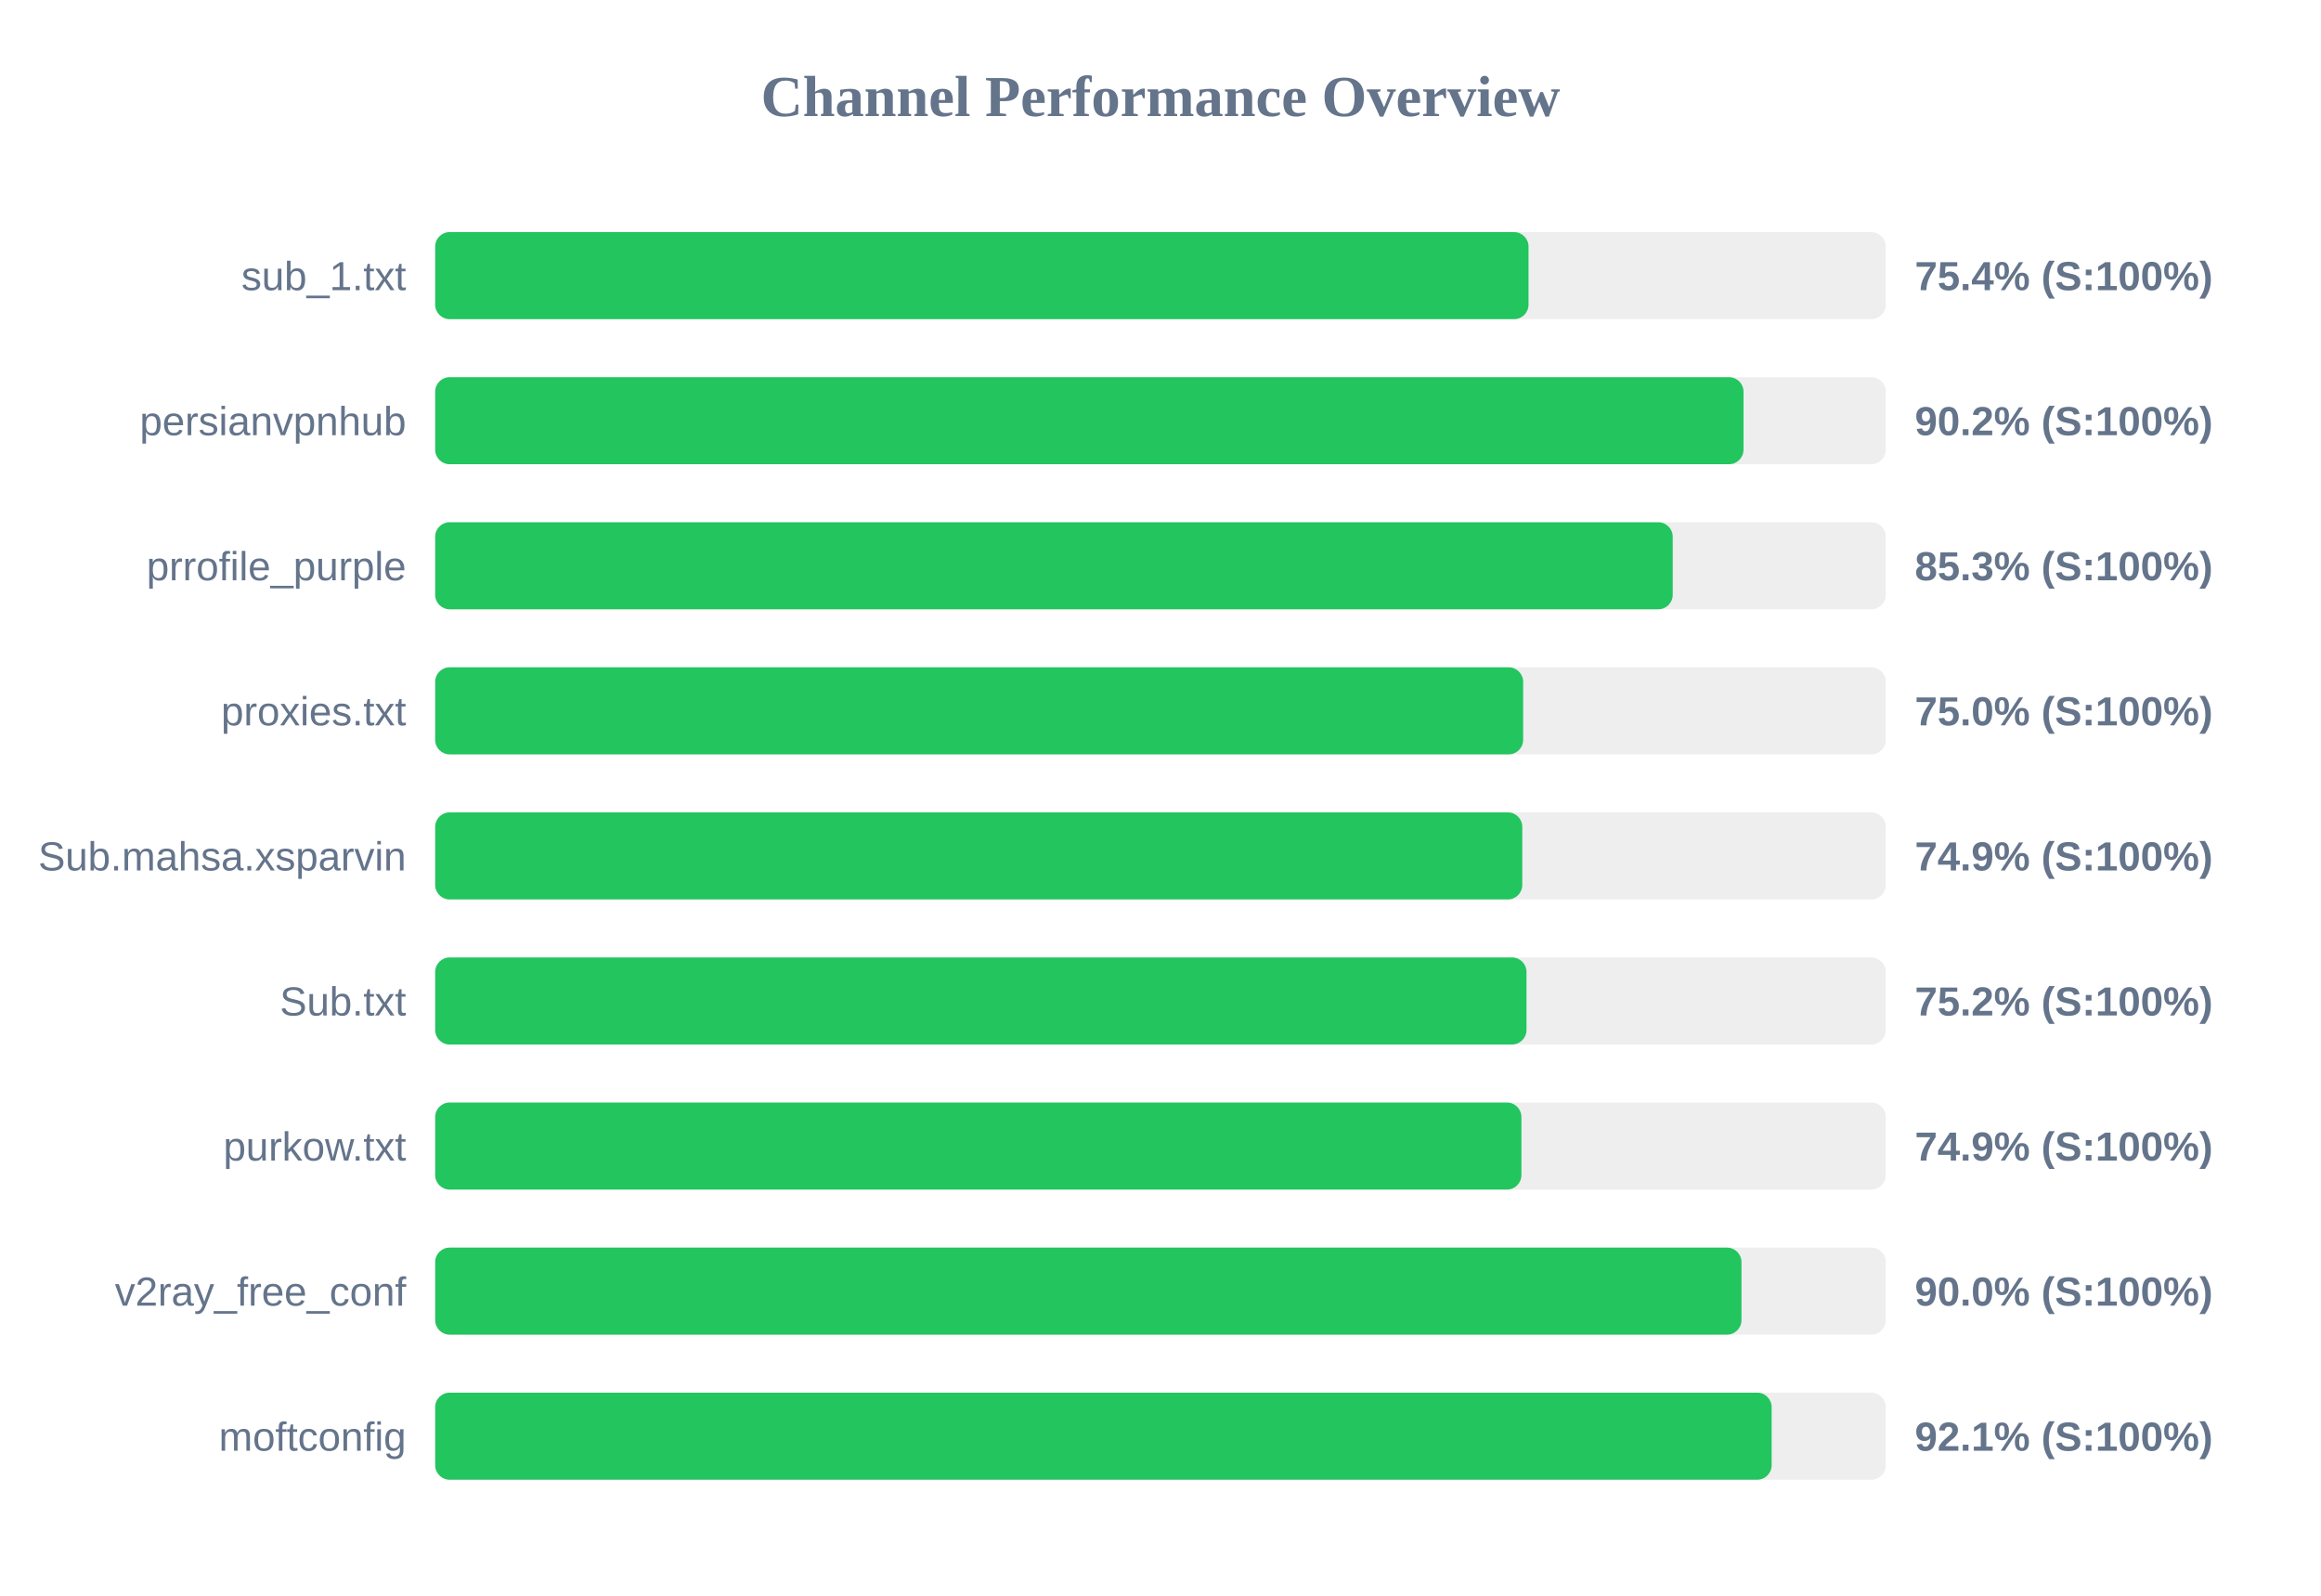
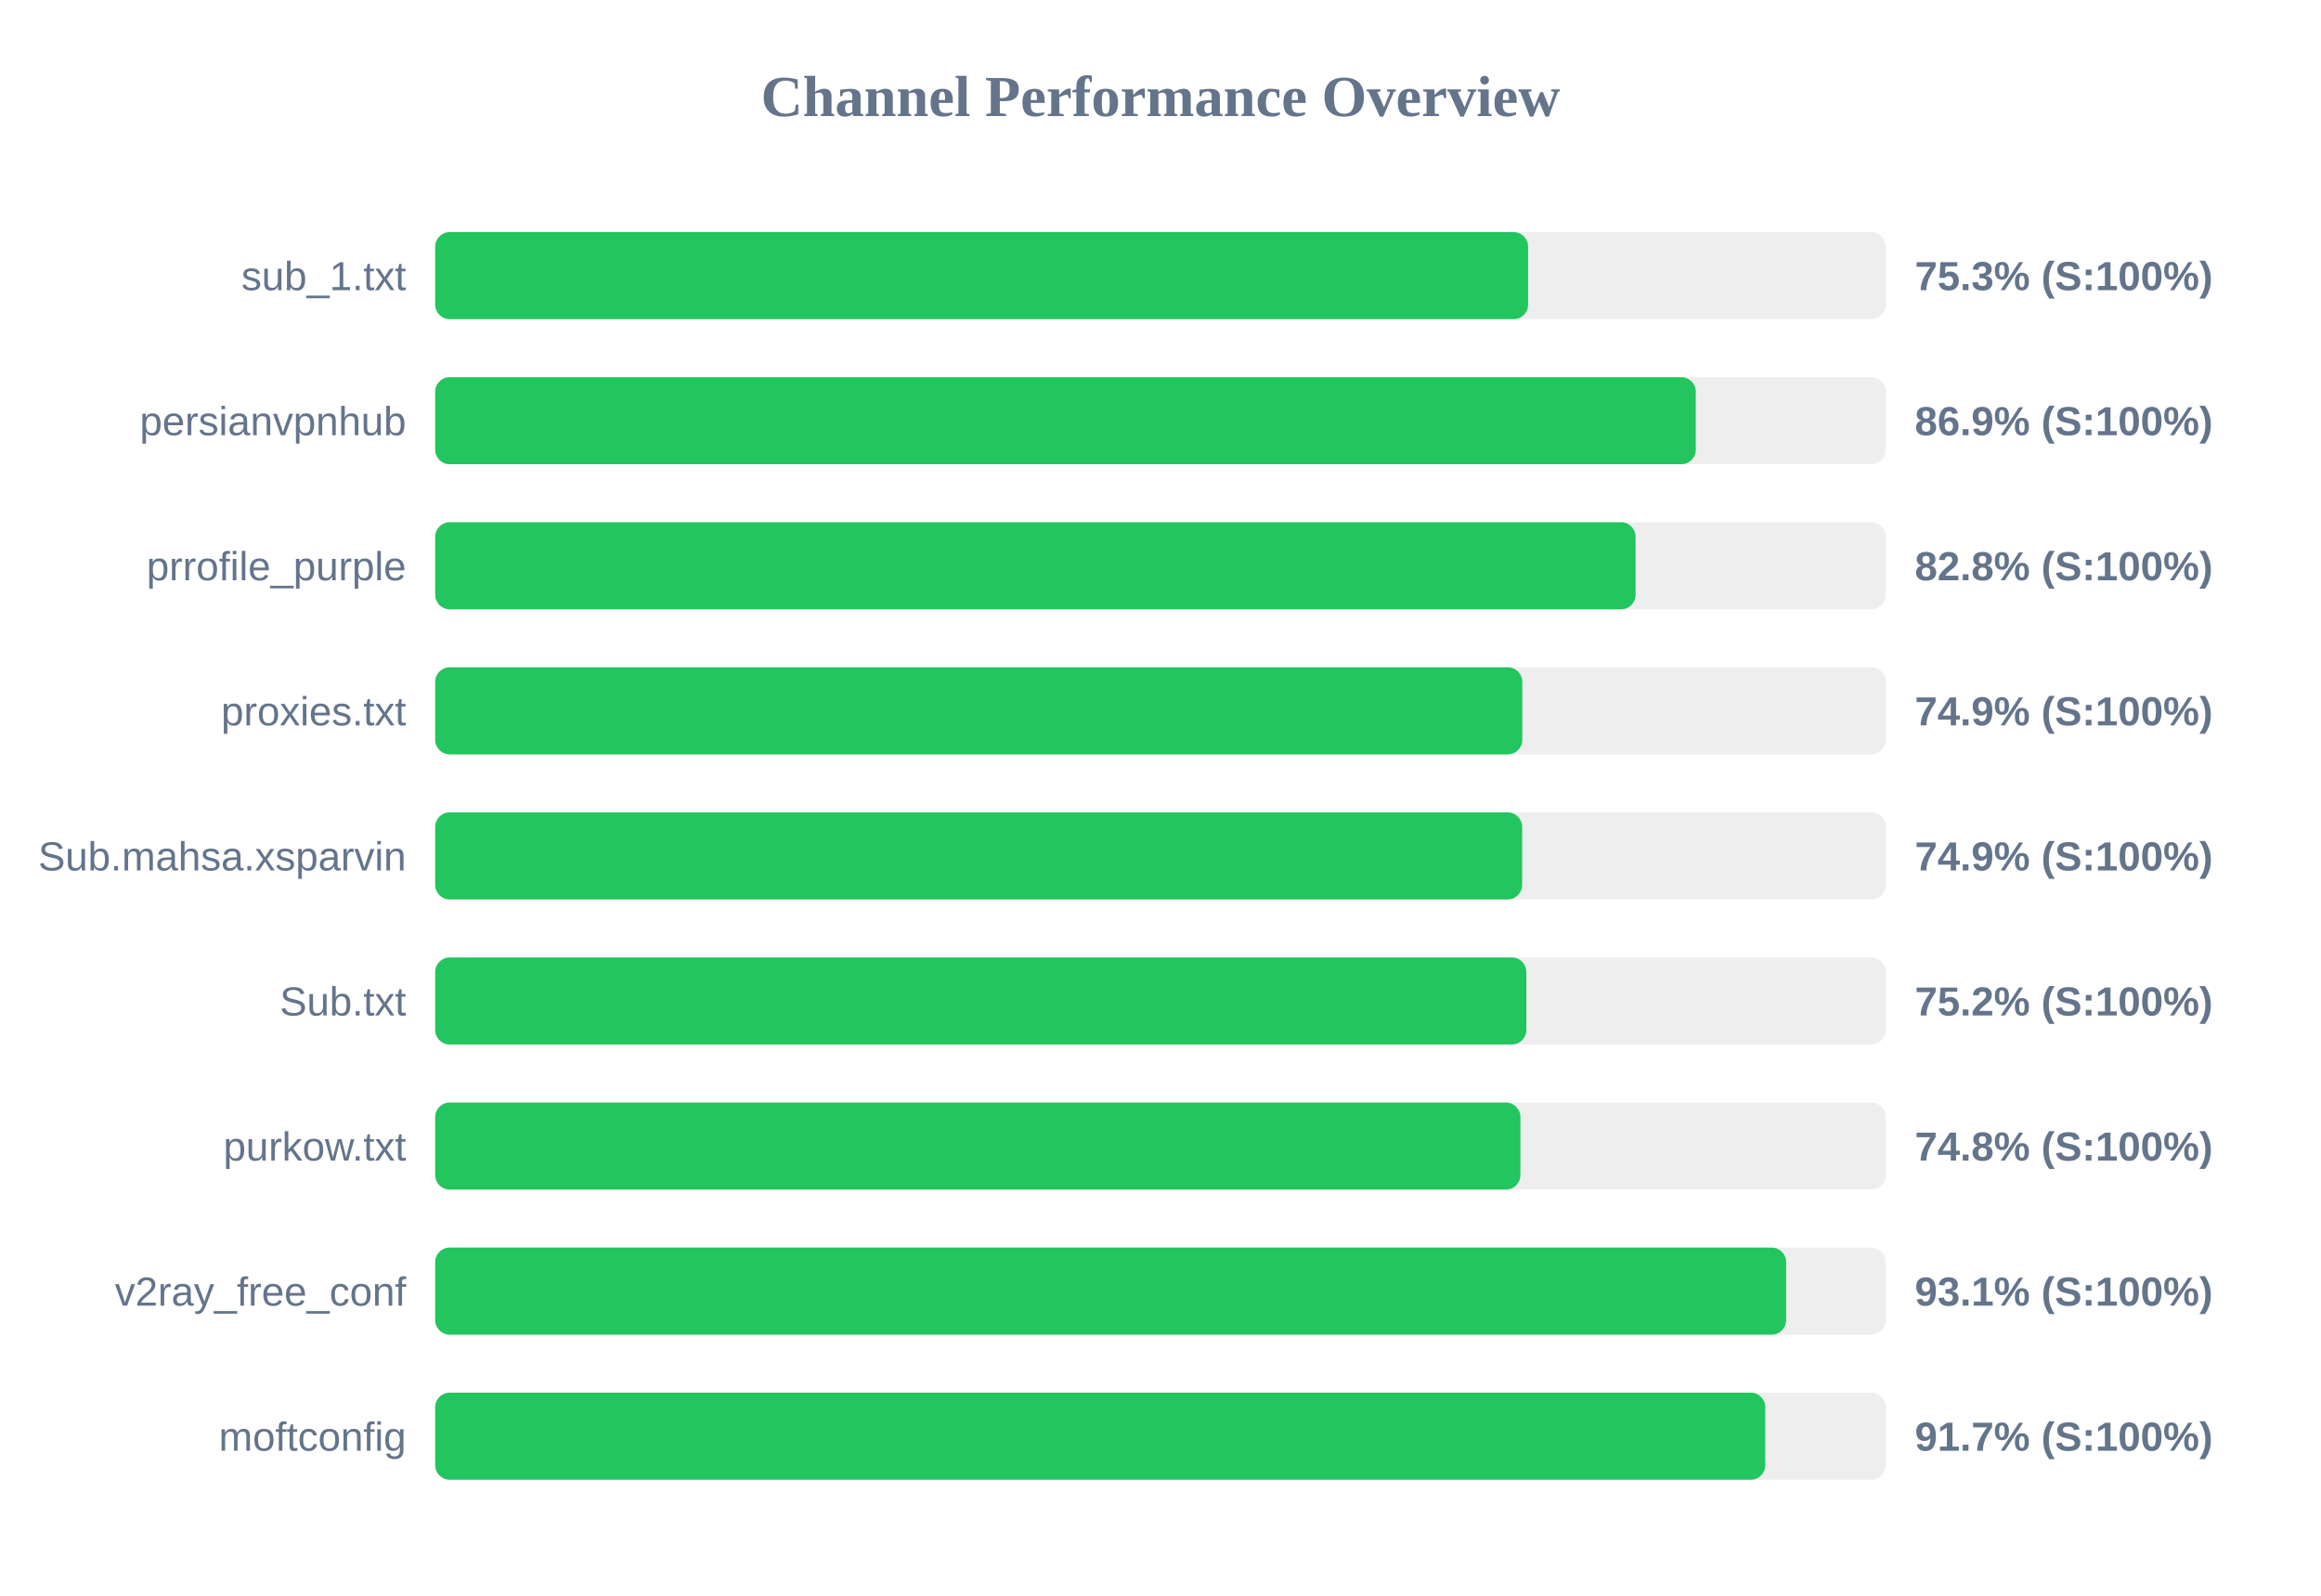
<svg xmlns="http://www.w3.org/2000/svg" width="800" height="550" version="1.1">
  <style>
        .row { font: 14px Arial; fill: #64748b; }
        .score { font: bold 14px Arial; fill: #64748b; }
    </style>
  <text x="400" y="40" text-anchor="middle" font-size="20px" font-weight="bold" fill="#64748b">Channel Performance Overview</text>
  <rect x="150" y="80" width="500" height="30" fill="#eee" rx="5" />
-   <rect x="150" y="80" width="376.85" height="30" fill="#22c55e" rx="5" />
+   <rect x="150" y="80" width="376.7" height="30" fill="#22c55e" rx="5" />
  <text x="140" y="100" text-anchor="end" class="row">sub_1.txt</text>
-   <text x="660" y="100" text-anchor="start" class="score">75.4% (S:100%)</text>
+   <text x="660" y="100" text-anchor="start" class="score">75.3% (S:100%)</text>
  <rect x="150" y="130" width="500" height="30" fill="#eee" rx="5" />
-   <rect x="150" y="130" width="450.95" height="30" fill="#22c55e" rx="5" />
+   <rect x="150" y="130" width="434.5" height="30" fill="#22c55e" rx="5" />
  <text x="140" y="150" text-anchor="end" class="row">persianvpnhub</text>
-   <text x="660" y="150" text-anchor="start" class="score">90.2% (S:100%)</text>
+   <text x="660" y="150" text-anchor="start" class="score">86.9% (S:100%)</text>
  <rect x="150" y="180" width="500" height="30" fill="#eee" rx="5" />
-   <rect x="150" y="180" width="426.55" height="30" fill="#22c55e" rx="5" />
+   <rect x="150" y="180" width="413.75" height="30" fill="#22c55e" rx="5" />
  <text x="140" y="200" text-anchor="end" class="row">prrofile_purple</text>
-   <text x="660" y="200" text-anchor="start" class="score">85.3% (S:100%)</text>
+   <text x="660" y="200" text-anchor="start" class="score">82.8% (S:100%)</text>
  <rect x="150" y="230" width="500" height="30" fill="#eee" rx="5" />
-   <rect x="150" y="230" width="375.0" height="30" fill="#22c55e" rx="5" />
+   <rect x="150" y="230" width="374.7" height="30" fill="#22c55e" rx="5" />
  <text x="140" y="250" text-anchor="end" class="row">proxies.txt</text>
-   <text x="660" y="250" text-anchor="start" class="score">75.0% (S:100%)</text>
+   <text x="660" y="250" text-anchor="start" class="score">74.9% (S:100%)</text>
  <rect x="150" y="280" width="500" height="30" fill="#eee" rx="5" />
-   <rect x="150" y="280" width="374.7" height="30" fill="#22c55e" rx="5" />
+   <rect x="150" y="280" width="374.65" height="30" fill="#22c55e" rx="5" />
  <text x="140" y="300" text-anchor="end" class="row">Sub.mahsa.xsparvin</text>
  <text x="660" y="300" text-anchor="start" class="score">74.9% (S:100%)</text>
  <rect x="150" y="330" width="500" height="30" fill="#eee" rx="5" />
-   <rect x="150" y="330" width="376.15" height="30" fill="#22c55e" rx="5" />
+   <rect x="150" y="330" width="376.1" height="30" fill="#22c55e" rx="5" />
  <text x="140" y="350" text-anchor="end" class="row">Sub.txt</text>
  <text x="660" y="350" text-anchor="start" class="score">75.2% (S:100%)</text>
  <rect x="150" y="380" width="500" height="30" fill="#eee" rx="5" />
-   <rect x="150" y="380" width="374.4" height="30" fill="#22c55e" rx="5" />
+   <rect x="150" y="380" width="374.05" height="30" fill="#22c55e" rx="5" />
  <text x="140" y="400" text-anchor="end" class="row">purkow.txt</text>
-   <text x="660" y="400" text-anchor="start" class="score">74.9% (S:100%)</text>
+   <text x="660" y="400" text-anchor="start" class="score">74.8% (S:100%)</text>
  <rect x="150" y="430" width="500" height="30" fill="#eee" rx="5" />
-   <rect x="150" y="430" width="450.25" height="30" fill="#22c55e" rx="5" />
+   <rect x="150" y="430" width="465.65" height="30" fill="#22c55e" rx="5" />
  <text x="140" y="450" text-anchor="end" class="row">v2ray_free_conf</text>
-   <text x="660" y="450" text-anchor="start" class="score">90.0% (S:100%)</text>
+   <text x="660" y="450" text-anchor="start" class="score">93.1% (S:100%)</text>
  <rect x="150" y="480" width="500" height="30" fill="#eee" rx="5" />
-   <rect x="150" y="480" width="460.65" height="30" fill="#22c55e" rx="5" />
+   <rect x="150" y="480" width="458.45" height="30" fill="#22c55e" rx="5" />
  <text x="140" y="500" text-anchor="end" class="row">moftconfig</text>
-   <text x="660" y="500" text-anchor="start" class="score">92.1% (S:100%)</text>
+   <text x="660" y="500" text-anchor="start" class="score">91.7% (S:100%)</text>
</svg>
